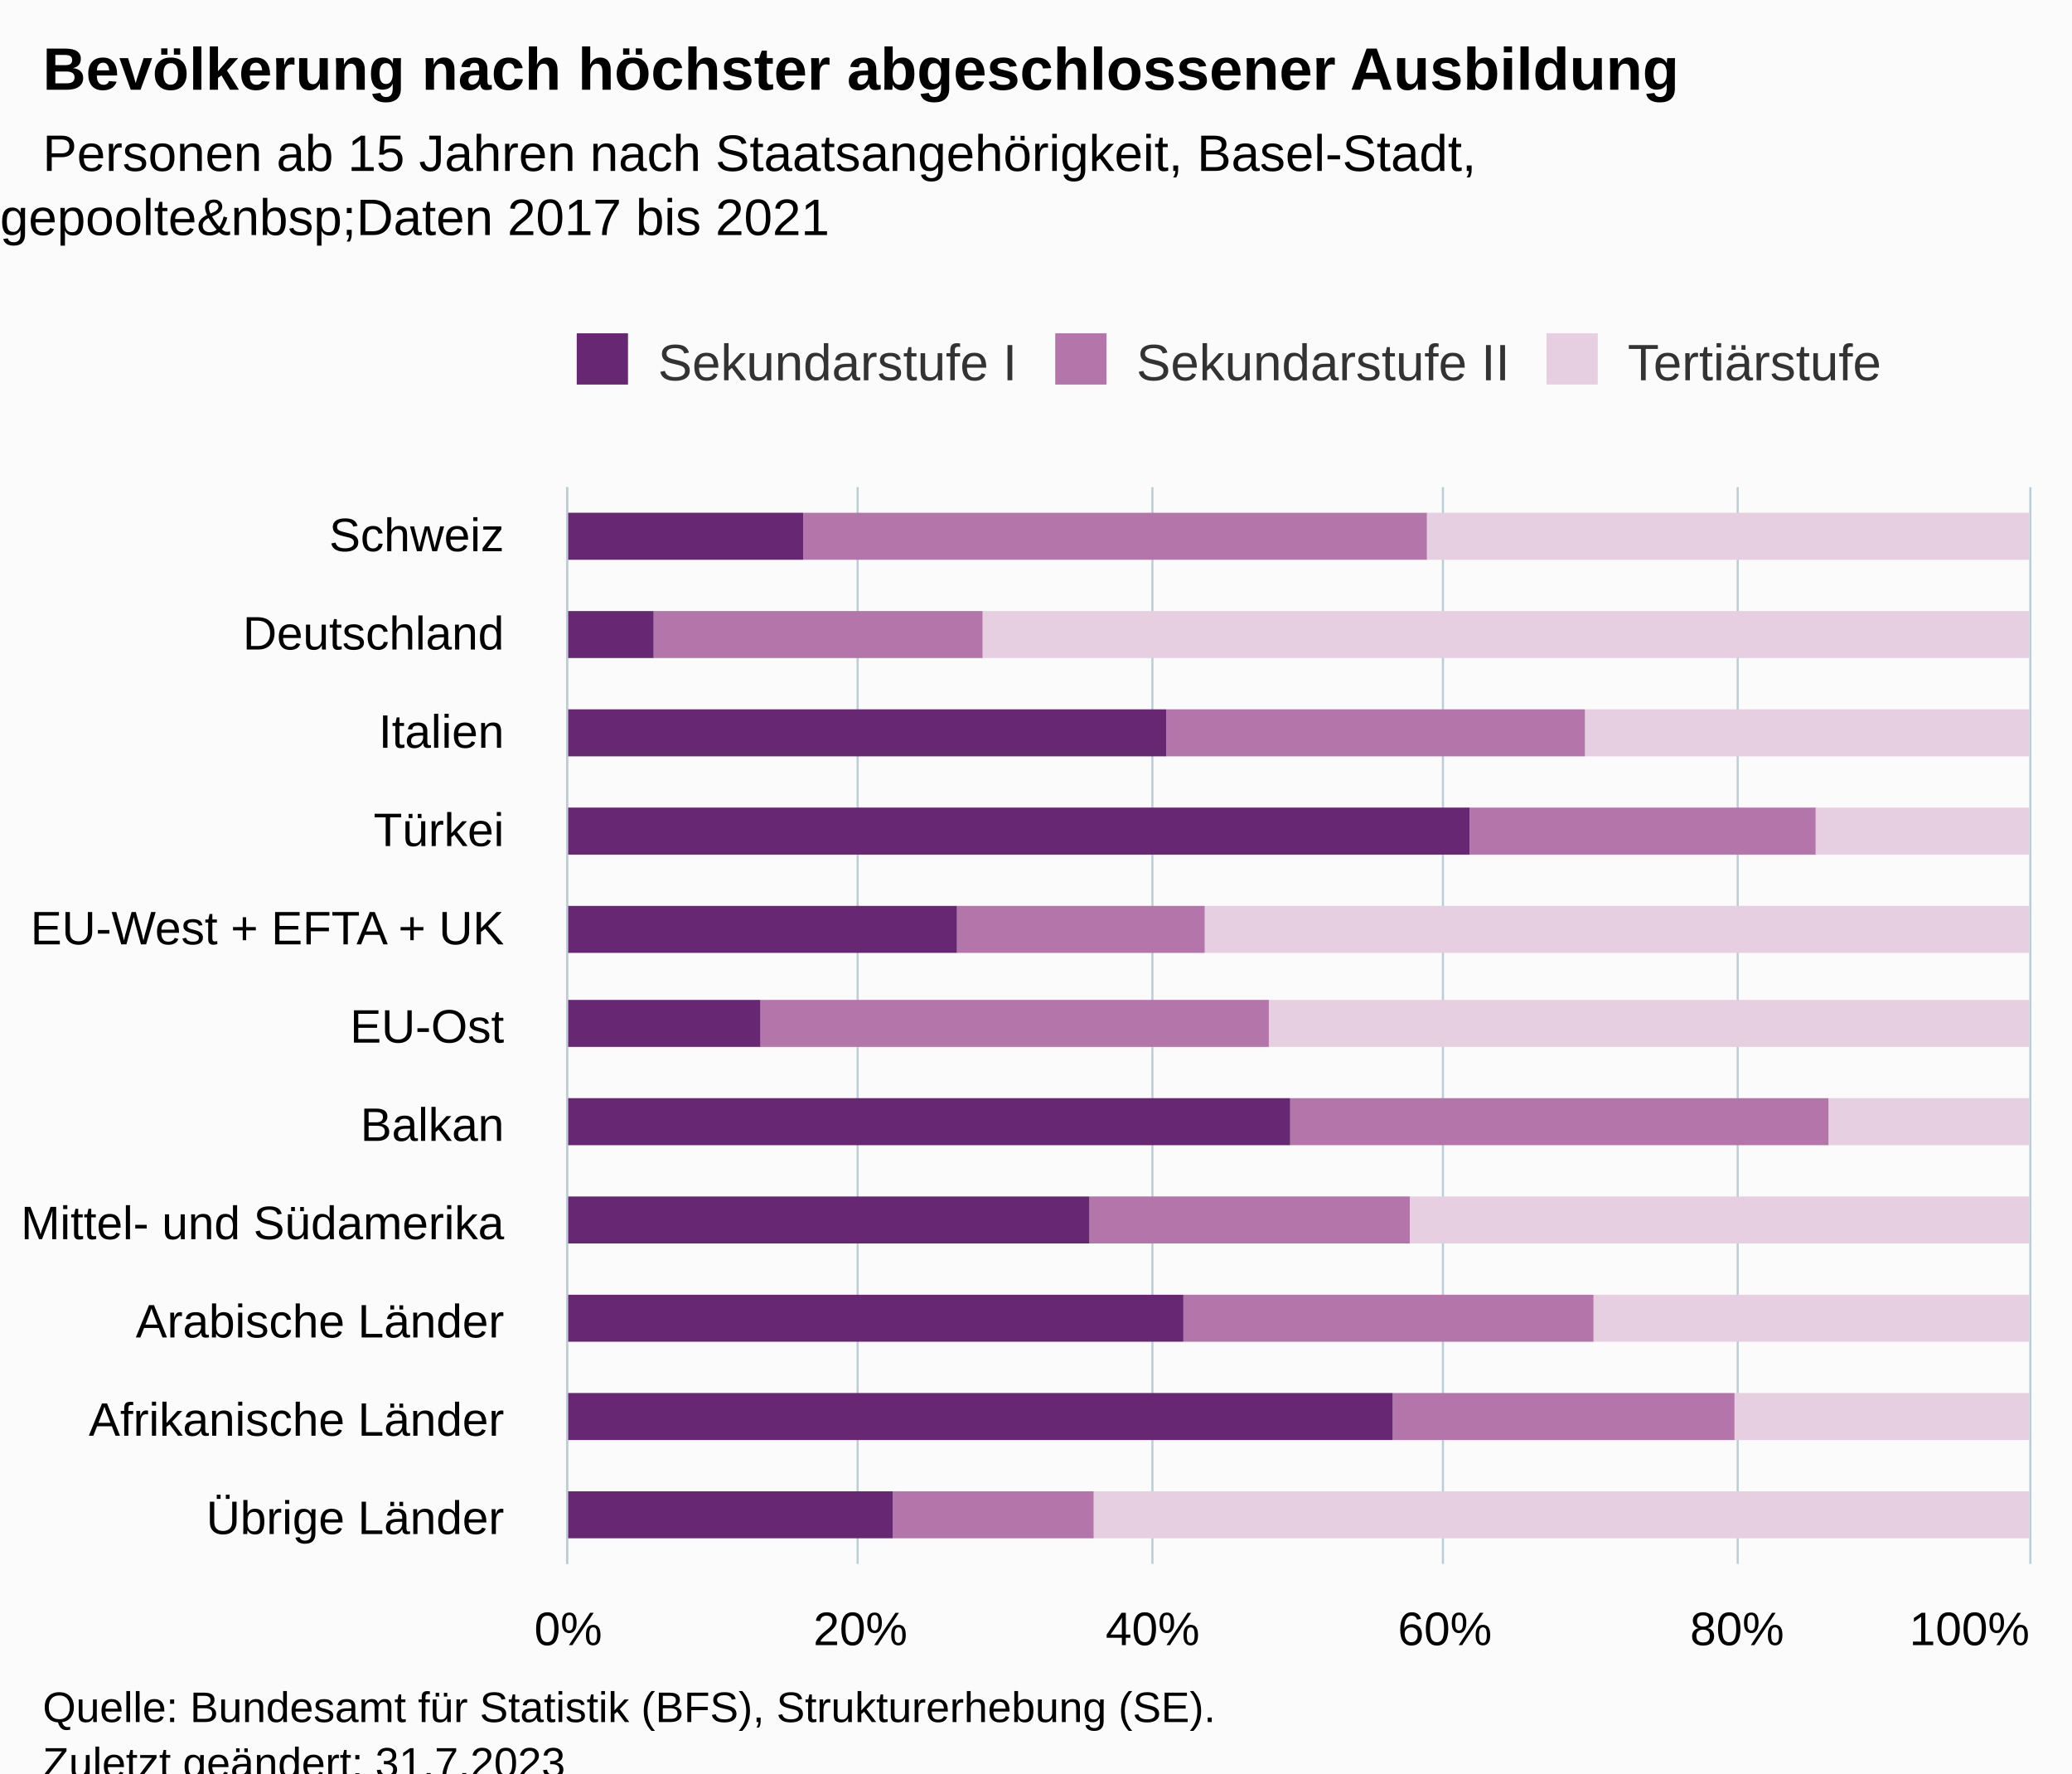
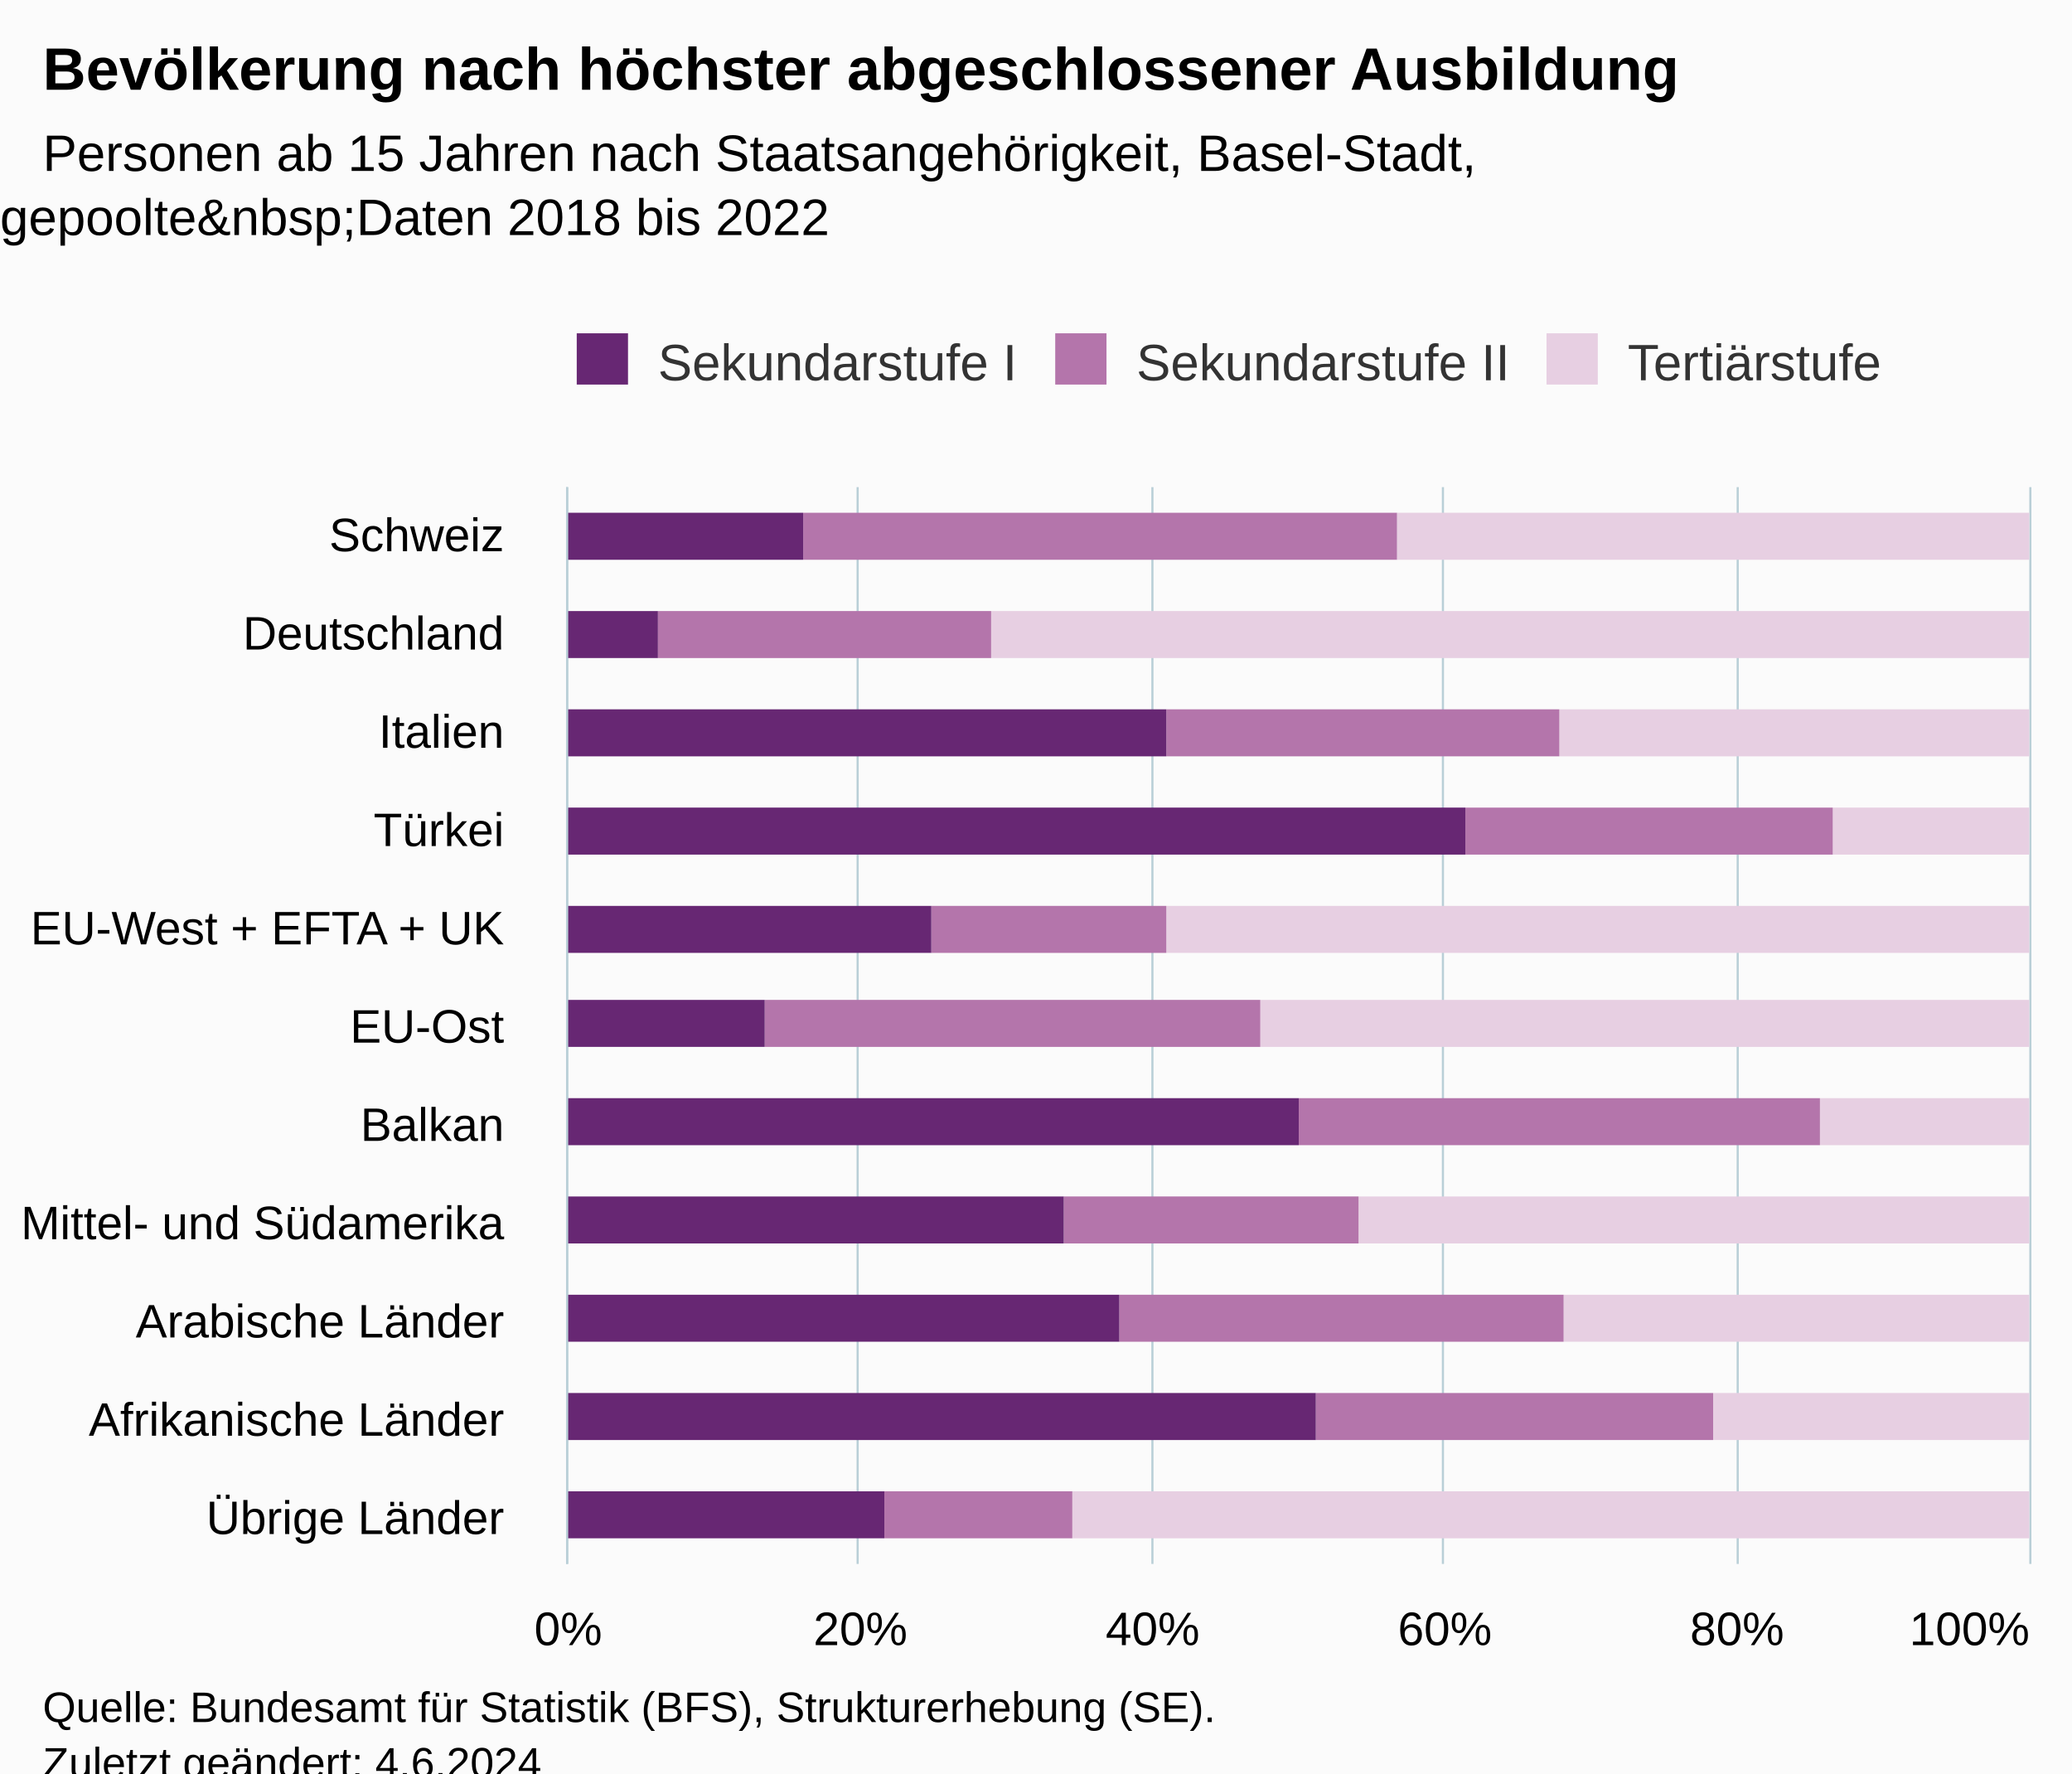
<svg xmlns="http://www.w3.org/2000/svg" version="1.1" class="highcharts-root" style="font-family:Arial;font-size:12px;" viewBox="0 0 485 415">
  <defs>
-     <clipPath id="highcharts-i341kku-40-">
+     <clipPath id="highcharts-kfoy92e-40-">
      <rect x="0" y="0" width="252" height="342" fill="none" />
    </clipPath>
-     <clipPath id="highcharts-i341kku-52-">
+     <clipPath id="highcharts-kfoy92e-52-">
      <rect x="0" y="0" width="252" height="342" fill="none" />
    </clipPath>
-     <clipPath id="highcharts-i341kku-75-">
+     <clipPath id="highcharts-kfoy92e-75-">
      <rect x="133" y="114" width="342" height="252" fill="none" />
    </clipPath>
  </defs>
  <rect fill="#fbfbfb" class="highcharts-background" x="0" y="0" width="485" height="428" rx="0" ry="0" />
  <rect fill="none" class="highcharts-plot-background" x="133" y="114" width="342" height="252" />
  <g class="highcharts-pane-group" data-z-index="0" />
  <g class="highcharts-grid highcharts-xaxis-grid" data-z-index="1">
    <path fill="none" data-z-index="1" class="highcharts-grid-line" d="M 133 137.5 L 475 137.5" opacity="1" />
    <path fill="none" data-z-index="1" class="highcharts-grid-line" d="M 133 160.5 L 475 160.5" opacity="1" />
    <path fill="none" data-z-index="1" class="highcharts-grid-line" d="M 133 183.5 L 475 183.5" opacity="1" />
    <path fill="none" data-z-index="1" class="highcharts-grid-line" d="M 133 206.5 L 475 206.5" opacity="1" />
    <path fill="none" data-z-index="1" class="highcharts-grid-line" d="M 133 229.5 L 475 229.5" opacity="1" />
    <path fill="none" data-z-index="1" class="highcharts-grid-line" d="M 133 251.5 L 475 251.5" opacity="1" />
    <path fill="none" data-z-index="1" class="highcharts-grid-line" d="M 133 274.5 L 475 274.5" opacity="1" />
    <path fill="none" data-z-index="1" class="highcharts-grid-line" d="M 133 297.5 L 475 297.5" opacity="1" />
    <path fill="none" data-z-index="1" class="highcharts-grid-line" d="M 133 320.5 L 475 320.5" opacity="1" />
    <path fill="none" data-z-index="1" class="highcharts-grid-line" d="M 133 343.5 L 475 343.5" opacity="1" />
    <path fill="none" data-z-index="1" class="highcharts-grid-line" d="M 133 366.5 L 475 366.5" opacity="1" />
    <path fill="none" data-z-index="1" class="highcharts-grid-line" d="M 133 114.5 L 475 114.5" opacity="1" />
  </g>
  <g class="highcharts-grid highcharts-yaxis-grid" data-z-index="1">
    <path fill="none" stroke="#B9CFD7" stroke-width="0.5" data-z-index="1" class="highcharts-grid-line" d="M 132.75 114 L 132.75 366" opacity="1" />
    <path fill="none" stroke="#B9CFD7" stroke-width="0.5" data-z-index="1" class="highcharts-grid-line" d="M 200.75 114 L 200.75 366" opacity="1" />
    <path fill="none" stroke="#B9CFD7" stroke-width="0.5" data-z-index="1" class="highcharts-grid-line" d="M 269.75 114 L 269.75 366" opacity="1" />
    <path fill="none" stroke="#B9CFD7" stroke-width="0.5" data-z-index="1" class="highcharts-grid-line" d="M 337.75 114 L 337.75 366" opacity="1" />
    <path fill="none" stroke="#B9CFD7" stroke-width="0.5" data-z-index="1" class="highcharts-grid-line" d="M 406.75 114 L 406.75 366" opacity="1" />
    <path fill="none" stroke="#B9CFD7" stroke-width="0.5" data-z-index="1" class="highcharts-grid-line" d="M 475.25 114 L 475.25 366" opacity="1" />
  </g>
  <rect fill="none" class="highcharts-plot-border" data-z-index="1" x="133" y="114" width="342" height="252" />
  <g class="highcharts-axis highcharts-xaxis" data-z-index="2">
    <path fill="none" class="highcharts-axis-line" stroke="#B9CFD7" stroke-width="0.5" data-z-index="7" d="M 132.75 114 L 132.75 366" />
  </g>
  <g class="highcharts-axis highcharts-yaxis" data-z-index="2">
    <path fill="none" class="highcharts-axis-line" data-z-index="7" d="M 133 366 L 475 366" />
  </g>
  <g class="highcharts-series-group" data-z-index="3">
-     <g class="highcharts-series highcharts-series-0 highcharts-column-series" data-z-index="0.1" opacity="1" transform="translate(475,366) rotate(90) scale(-1,1) scale(1 1)" clip-path="url(#highcharts-i341kku-52-)">
-       <rect x="235" y="0" width="11" height="141" fill="rgb(231,207,226)" opacity="1" class="highcharts-point" />
-       <rect x="212" y="0" width="11" height="245" fill="rgb(231,207,226)" opacity="1" class="highcharts-point" />
-       <rect x="189" y="0" width="11" height="104" fill="rgb(231,207,226)" opacity="1" class="highcharts-point" />
-       <rect x="166" y="0" width="11" height="50" fill="rgb(231,207,226)" opacity="1" class="highcharts-point" />
-       <rect x="143" y="0" width="11" height="193" fill="rgb(231,207,226)" opacity="1" class="highcharts-point" />
-       <rect x="121" y="0" width="11" height="178" fill="rgb(231,207,226)" opacity="1" class="highcharts-point" />
-       <rect x="98" y="0" width="11" height="47" fill="rgb(231,207,226)" opacity="1" class="highcharts-point" />
-       <rect x="75" y="0" width="11" height="145" fill="rgb(231,207,226)" opacity="1" class="highcharts-point" />
-       <rect x="52" y="0" width="11" height="102" fill="rgb(231,207,226)" opacity="1" class="highcharts-point" />
-       <rect x="29" y="0" width="11" height="69" fill="rgb(231,207,226)" opacity="1" class="highcharts-point" />
-       <rect x="6" y="0" width="11" height="219" fill="rgb(231,207,226)" opacity="1" class="highcharts-point" />
+     <g class="highcharts-series highcharts-series-0 highcharts-column-series" data-z-index="0.1" opacity="1" transform="translate(475,366) rotate(90) scale(-1,1) scale(1 1)" clip-path="url(#highcharts-kfoy92e-52-)">
+       <rect x="235" y="0" width="11" height="148" fill="rgb(231,207,226)" opacity="1" class="highcharts-point" />
+       <rect x="212" y="0" width="11" height="243" fill="rgb(231,207,226)" opacity="1" class="highcharts-point" />
+       <rect x="189" y="0" width="11" height="110" fill="rgb(231,207,226)" opacity="1" class="highcharts-point" />
+       <rect x="166" y="0" width="11" height="46" fill="rgb(231,207,226)" opacity="1" class="highcharts-point" />
+       <rect x="143" y="0" width="11" height="202" fill="rgb(231,207,226)" opacity="1" class="highcharts-point" />
+       <rect x="121" y="0" width="11" height="180" fill="rgb(231,207,226)" opacity="1" class="highcharts-point" />
+       <rect x="98" y="0" width="11" height="49" fill="rgb(231,207,226)" opacity="1" class="highcharts-point" />
+       <rect x="75" y="0" width="11" height="157" fill="rgb(231,207,226)" opacity="1" class="highcharts-point" />
+       <rect x="52" y="0" width="11" height="109" fill="rgb(231,207,226)" opacity="1" class="highcharts-point" />
+       <rect x="29" y="0" width="11" height="74" fill="rgb(231,207,226)" opacity="1" class="highcharts-point" />
+       <rect x="6" y="0" width="11" height="224" fill="rgb(231,207,226)" opacity="1" class="highcharts-point" />
    </g>
    <g class="highcharts-markers highcharts-series-0 highcharts-column-series" data-z-index="0.1" opacity="1" transform="translate(475,366) rotate(90) scale(-1,1) scale(1 1)" clip-path="none" />
-     <g class="highcharts-series highcharts-series-1 highcharts-column-series" data-z-index="0.1" opacity="1" transform="translate(475,366) rotate(90) scale(-1,1) scale(1 1)" clip-path="url(#highcharts-i341kku-52-)">
-       <rect x="235" y="141" width="11" height="146" fill="rgb(180,117,171)" opacity="1" class="highcharts-point" />
-       <rect x="212" y="245" width="11" height="77" fill="rgb(180,117,171)" opacity="1" class="highcharts-point" />
-       <rect x="189" y="104" width="11" height="98" fill="rgb(180,117,171)" opacity="1" class="highcharts-point" />
-       <rect x="166" y="50" width="11" height="81" fill="rgb(180,117,171)" opacity="1" class="highcharts-point" />
-       <rect x="143" y="193" width="11" height="58" fill="rgb(180,117,171)" opacity="1" class="highcharts-point" />
-       <rect x="121" y="178" width="11" height="119" fill="rgb(180,117,171)" opacity="1" class="highcharts-point" />
-       <rect x="98" y="47" width="11" height="126" fill="rgb(180,117,171)" opacity="1" class="highcharts-point" />
-       <rect x="75" y="145" width="11" height="75" fill="rgb(180,117,171)" opacity="1" class="highcharts-point" />
-       <rect x="52" y="102" width="11" height="96" fill="rgb(180,117,171)" opacity="1" class="highcharts-point" />
-       <rect x="29" y="69" width="11" height="80" fill="rgb(180,117,171)" opacity="1" class="highcharts-point" />
-       <rect x="6" y="219" width="11" height="47" fill="rgb(180,117,171)" opacity="1" class="highcharts-point" />
+     <g class="highcharts-series highcharts-series-1 highcharts-column-series" data-z-index="0.1" opacity="1" transform="translate(475,366) rotate(90) scale(-1,1) scale(1 1)" clip-path="url(#highcharts-kfoy92e-52-)">
+       <rect x="235" y="148" width="11" height="139" fill="rgb(180,117,171)" opacity="1" class="highcharts-point" />
+       <rect x="212" y="243" width="11" height="78" fill="rgb(180,117,171)" opacity="1" class="highcharts-point" />
+       <rect x="189" y="110" width="11" height="92" fill="rgb(180,117,171)" opacity="1" class="highcharts-point" />
+       <rect x="166" y="46" width="11" height="86" fill="rgb(180,117,171)" opacity="1" class="highcharts-point" />
+       <rect x="143" y="202" width="11" height="55" fill="rgb(180,117,171)" opacity="1" class="highcharts-point" />
+       <rect x="121" y="180" width="11" height="116" fill="rgb(180,117,171)" opacity="1" class="highcharts-point" />
+       <rect x="98" y="49" width="11" height="122" fill="rgb(180,117,171)" opacity="1" class="highcharts-point" />
+       <rect x="75" y="157" width="11" height="69" fill="rgb(180,117,171)" opacity="1" class="highcharts-point" />
+       <rect x="52" y="109" width="11" height="104" fill="rgb(180,117,171)" opacity="1" class="highcharts-point" />
+       <rect x="29" y="74" width="11" height="93" fill="rgb(180,117,171)" opacity="1" class="highcharts-point" />
+       <rect x="6" y="224" width="11" height="44" fill="rgb(180,117,171)" opacity="1" class="highcharts-point" />
    </g>
    <g class="highcharts-markers highcharts-series-1 highcharts-column-series" data-z-index="0.1" opacity="1" transform="translate(475,366) rotate(90) scale(-1,1) scale(1 1)" clip-path="none" />
-     <g class="highcharts-series highcharts-series-2 highcharts-column-series" data-z-index="0.1" opacity="1" transform="translate(475,366) rotate(90) scale(-1,1) scale(1 1)" clip-path="url(#highcharts-i341kku-52-)">
+     <g class="highcharts-series highcharts-series-2 highcharts-column-series" data-z-index="0.1" opacity="1" transform="translate(475,366) rotate(90) scale(-1,1) scale(1 1)" clip-path="url(#highcharts-kfoy92e-52-)">
      <rect x="235" y="287" width="11" height="56" fill="rgb(103,39,115)" opacity="1" class="highcharts-point" />
-       <rect x="212" y="322" width="11" height="21" fill="rgb(103,39,115)" opacity="1" class="highcharts-point" />
+       <rect x="212" y="321" width="11" height="22" fill="rgb(103,39,115)" opacity="1" class="highcharts-point" />
      <rect x="189" y="202" width="11" height="141" fill="rgb(103,39,115)" opacity="1" class="highcharts-point" />
-       <rect x="166" y="131" width="11" height="212" fill="rgb(103,39,115)" opacity="1" class="highcharts-point" />
-       <rect x="143" y="251" width="11" height="92" fill="rgb(103,39,115)" opacity="1" class="highcharts-point" />
-       <rect x="121" y="297" width="11" height="46" fill="rgb(103,39,115)" opacity="1" class="highcharts-point" />
-       <rect x="98" y="173" width="11" height="170" fill="rgb(103,39,115)" opacity="1" class="highcharts-point" />
-       <rect x="75" y="220" width="11" height="123" fill="rgb(103,39,115)" opacity="1" class="highcharts-point" />
-       <rect x="52" y="198" width="11" height="145" fill="rgb(103,39,115)" opacity="1" class="highcharts-point" />
-       <rect x="29" y="149" width="11" height="194" fill="rgb(103,39,115)" opacity="1" class="highcharts-point" />
-       <rect x="6" y="266" width="11" height="77" fill="rgb(103,39,115)" opacity="1" class="highcharts-point" />
+       <rect x="166" y="132" width="11" height="211" fill="rgb(103,39,115)" opacity="1" class="highcharts-point" />
+       <rect x="143" y="257" width="11" height="86" fill="rgb(103,39,115)" opacity="1" class="highcharts-point" />
+       <rect x="121" y="296" width="11" height="47" fill="rgb(103,39,115)" opacity="1" class="highcharts-point" />
+       <rect x="98" y="171" width="11" height="172" fill="rgb(103,39,115)" opacity="1" class="highcharts-point" />
+       <rect x="75" y="226" width="11" height="117" fill="rgb(103,39,115)" opacity="1" class="highcharts-point" />
+       <rect x="52" y="213" width="11" height="130" fill="rgb(103,39,115)" opacity="1" class="highcharts-point" />
+       <rect x="29" y="167" width="11" height="176" fill="rgb(103,39,115)" opacity="1" class="highcharts-point" />
+       <rect x="6" y="268" width="11" height="75" fill="rgb(103,39,115)" opacity="1" class="highcharts-point" />
    </g>
    <g class="highcharts-markers highcharts-series-2 highcharts-column-series" data-z-index="0.1" opacity="1" transform="translate(475,366) rotate(90) scale(-1,1) scale(1 1)" clip-path="none" />
  </g>
  <text x="10" text-anchor="start" class="highcharts-title" data-z-index="4" style="color:#000000;font-size:14px;font-weight:bold;fill:#000000;" y="21">
    <tspan>Bevölkerung nach höchster abgeschlossener Ausbildung</tspan>
  </text>
  <text x="10" text-anchor="start" class="highcharts-subtitle" data-z-index="4" style="color:#000000;font-size:12px;fill:#000000;" y="40">
    <tspan>Personen ab 15 Jahren nach Staatsangehörigkeit, Basel-Stadt,</tspan>
-     <tspan dy="15" x="0">gepoolte&amp;nbsp;Daten 2017 bis 2021</tspan>
+     <tspan dy="15" x="0">gepoolte&amp;nbsp;Daten 2018 bis 2022</tspan>
  </text>
  <text x="10" text-anchor="start" class="highcharts-caption" data-z-index="4" style="color:#666666;fill:#666666;" y="400" />
  <g class="highcharts-legend" data-z-index="7" transform="translate(125,71)">
    <rect fill="none" class="highcharts-legend-box" rx="0" ry="0" x="0" y="0" width="326" height="31" visibility="visible" />
    <g data-z-index="1">
      <g>
        <g class="highcharts-legend-item highcharts-column-series highcharts-color-undefined highcharts-series-2" data-z-index="1" transform="translate(8,3)">
          <text x="21" style="color:#333333;cursor:pointer;font-size:12px;font-weight:normal;fill:#333333;" text-anchor="start" data-z-index="2" y="15">
            <tspan>Sekundarstufe I</tspan>
          </text>
          <rect x="2" y="4" width="12" height="12" fill="rgb(103,39,115)" class="highcharts-point" data-z-index="3" />
        </g>
        <g class="highcharts-legend-item highcharts-column-series highcharts-color-undefined highcharts-series-1" data-z-index="1" transform="translate(120,3)">
          <text x="21" y="15" style="color:#333333;cursor:pointer;font-size:12px;font-weight:normal;fill:#333333;" text-anchor="start" data-z-index="2">
            <tspan>Sekundarstufe II</tspan>
          </text>
          <rect x="2" y="4" width="12" height="12" fill="rgb(180,117,171)" class="highcharts-point" data-z-index="3" />
        </g>
        <g class="highcharts-legend-item highcharts-column-series highcharts-color-undefined highcharts-series-0" data-z-index="1" transform="translate(235,3)">
          <text x="21" y="15" style="color:#333333;cursor:pointer;font-size:12px;font-weight:normal;fill:#333333;" text-anchor="start" data-z-index="2">
            <tspan>Tertiärstufe</tspan>
          </text>
          <rect x="2" y="4" width="12" height="12" fill="rgb(231,207,226)" class="highcharts-point" data-z-index="3" />
        </g>
      </g>
    </g>
  </g>
  <g class="highcharts-axis-labels highcharts-xaxis-labels" data-z-index="7">
    <text x="118" style="color:#000000;cursor:default;font-size:11px;white-space:nowrap;fill:#000000;" text-anchor="end" transform="translate(0,0)" y="129" opacity="1">
      <tspan>Schweiz</tspan>
    </text>
    <text x="118" style="color:#000000;cursor:default;font-size:11px;white-space:nowrap;fill:#000000;" text-anchor="end" transform="translate(0,0)" y="152" opacity="1">
      <tspan>Deutschland</tspan>
    </text>
    <text x="118" style="color:#000000;cursor:default;font-size:11px;white-space:nowrap;fill:#000000;" text-anchor="end" transform="translate(0,0)" y="175" opacity="1">
      <tspan>Italien</tspan>
    </text>
    <text x="118" style="color:#000000;cursor:default;font-size:11px;white-space:nowrap;fill:#000000;" text-anchor="end" transform="translate(0,0)" y="198" opacity="1">
      <tspan>Türkei</tspan>
    </text>
    <text x="118" style="color:#000000;cursor:default;font-size:11px;white-space:nowrap;fill:#000000;" text-anchor="end" transform="translate(0,0)" y="221" opacity="1">
      <tspan>EU-West + EFTA + UK</tspan>
    </text>
    <text x="118" style="color:#000000;cursor:default;font-size:11px;white-space:nowrap;fill:#000000;" text-anchor="end" transform="translate(0,0)" y="244" opacity="1">
      <tspan>EU-Ost</tspan>
    </text>
    <text x="118" style="color:#000000;cursor:default;font-size:11px;white-space:nowrap;fill:#000000;" text-anchor="end" transform="translate(0,0)" y="267" opacity="1">
      <tspan>Balkan</tspan>
    </text>
    <text x="118" style="color:#000000;cursor:default;font-size:11px;white-space:nowrap;fill:#000000;" text-anchor="end" transform="translate(0,0)" y="290" opacity="1">
      <tspan>Mittel- und Südamerika</tspan>
    </text>
    <text x="118" style="color:#000000;cursor:default;font-size:11px;white-space:nowrap;fill:#000000;" text-anchor="end" transform="translate(0,0)" y="313" opacity="1">
      <tspan>Arabische Länder</tspan>
    </text>
    <text x="118" style="color:#000000;cursor:default;font-size:11px;white-space:nowrap;fill:#000000;" text-anchor="end" transform="translate(0,0)" y="336" opacity="1">
      <tspan>Afrikanische Länder</tspan>
    </text>
    <text x="118" style="color:#000000;cursor:default;font-size:11px;white-space:nowrap;fill:#000000;" text-anchor="end" transform="translate(0,0)" y="359" opacity="1">
      <tspan>Übrige Länder</tspan>
    </text>
  </g>
  <g class="highcharts-axis-labels highcharts-yaxis-labels" data-z-index="7">
    <text x="133" style="color:#000000;cursor:default;font-size:11px;white-space:nowrap;fill:#000000;" text-anchor="middle" transform="translate(0,0)" y="385" opacity="1">0%</text>
    <text x="201.4" style="color:#000000;cursor:default;font-size:11px;white-space:nowrap;fill:#000000;" text-anchor="middle" transform="translate(0,0)" y="385" opacity="1">20%</text>
    <text x="269.8" style="color:#000000;cursor:default;font-size:11px;white-space:nowrap;fill:#000000;" text-anchor="middle" transform="translate(0,0)" y="385" opacity="1">40%</text>
    <text x="338.2" style="color:#000000;cursor:default;font-size:11px;white-space:nowrap;fill:#000000;" text-anchor="middle" transform="translate(0,0)" y="385" opacity="1">60%</text>
    <text x="406.6" style="color:#000000;cursor:default;font-size:11px;white-space:nowrap;fill:#000000;" text-anchor="middle" transform="translate(0,0)" y="385" opacity="1">80%</text>
    <text x="461" style="color:#000000;cursor:default;font-size:11px;white-space:nowrap;fill:#000000;" text-anchor="middle" transform="translate(0,0)" y="385" opacity="1">100%</text>
  </g>
  <text x="10" class="highcharts-credits" text-anchor="start" data-z-index="8" style="cursor:default;color:#000000;font-size:10px;fill:#000000;" y="403">
    <tspan>Quelle: Bundesamt für Statistik (BFS), Strukturerhebung (SE).</tspan>
-     <tspan x="10" dy="13">Zuletzt geändert: 31.7.2023</tspan>
+     <tspan x="10" dy="13">Zuletzt geändert: 4.6.2024</tspan>
  </text>
-   <g class="highcharts-control-points" data-z-index="99" clip-path="url(#highcharts-i341kku-75-)" />
+   <g class="highcharts-control-points" data-z-index="99" clip-path="url(#highcharts-kfoy92e-75-)" />
</svg>
